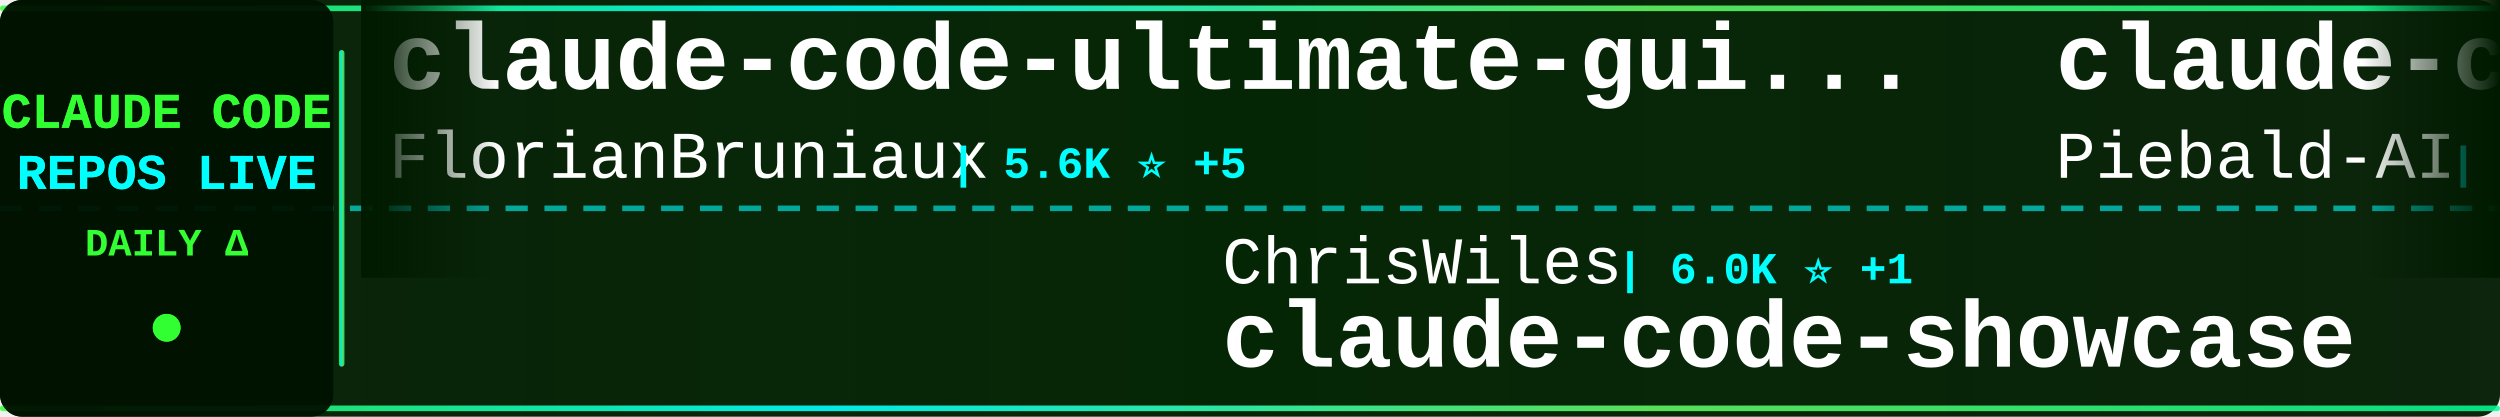
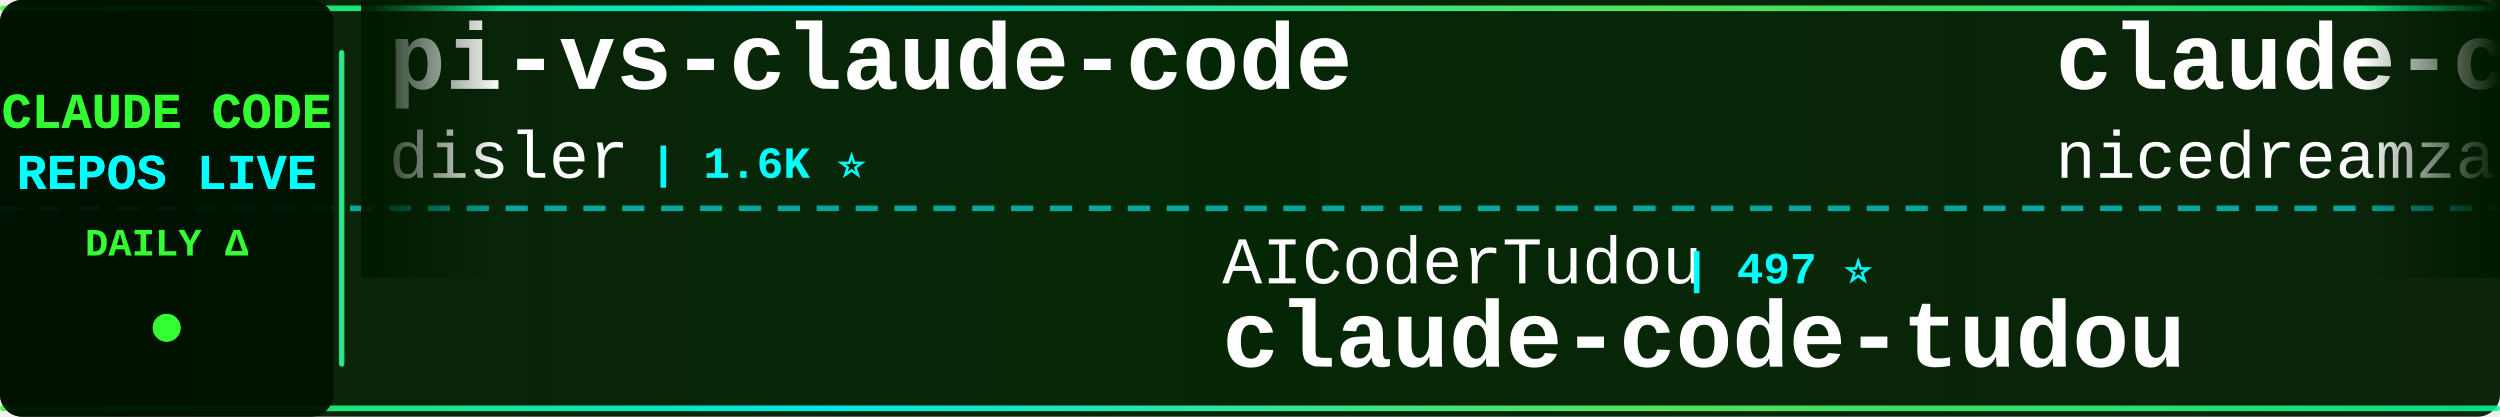
<svg xmlns="http://www.w3.org/2000/svg" width="900" height="150">
  <defs>
    <linearGradient id="tickerBg" x1="0%" y1="0%" x2="100%" y2="0%">
      <stop offset="0%" style="stop-color:#001a00;stop-opacity:0.95" />
      <stop offset="50%" style="stop-color:#002200;stop-opacity:0.98" />
      <stop offset="100%" style="stop-color:#001a00;stop-opacity:0.95" />
    </linearGradient>
    <linearGradient id="borderGrad" x1="0%" y1="0%" x2="100%" y2="0%">
      <stop offset="0%" style="stop-color:#33ff33;stop-opacity:0.85">
        <animate attributeName="stop-opacity" values="0.85;1;0.85" dur="2s" repeatCount="indefinite" />
      </stop>
      <stop offset="33%" style="stop-color:#00ffff;stop-opacity:0.9">
        <animate attributeName="stop-opacity" values="0.9;1;0.9" dur="2.2s" repeatCount="indefinite" />
      </stop>
      <stop offset="66%" style="stop-color:#66ff66;stop-opacity:0.85">
        <animate attributeName="stop-opacity" values="0.85;1;0.85" dur="1.8s" repeatCount="indefinite" />
      </stop>
      <stop offset="100%" style="stop-color:#00ff99;stop-opacity:0.85">
        <animate attributeName="stop-opacity" values="0.85;1;0.85" dur="2s" repeatCount="indefinite" />
      </stop>
    </linearGradient>
    <filter id="textGlow">
      <feGaussianBlur stdDeviation="0.1" result="coloredBlur" />
      <feMerge>
        <feMergeNode in="coloredBlur" />
        <feMergeNode in="SourceGraphic" />
      </feMerge>
    </filter>
    <filter id="metricGlow">
      <feGaussianBlur stdDeviation="0.2" result="coloredBlur" />
      <feMerge>
        <feMergeNode in="coloredBlur" />
        <feMergeNode in="SourceGraphic" />
      </feMerge>
    </filter>
    <linearGradient id="leftFade" x1="0%" y1="0%" x2="100%" y2="0%">
      <stop offset="0%" style="stop-color:#001a00;stop-opacity:1" />
      <stop offset="100%" style="stop-color:#001a00;stop-opacity:0" />
    </linearGradient>
    <linearGradient id="rightFade" x1="0%" y1="0%" x2="100%" y2="0%">
      <stop offset="0%" style="stop-color:#001a00;stop-opacity:0" />
      <stop offset="100%" style="stop-color:#001a00;stop-opacity:1" />
    </linearGradient>
  </defs>
  <rect width="900" height="150" fill="url(#tickerBg)" rx="8" />
  <rect x="0" y="2" width="900" height="2" fill="url(#borderGrad)" rx="1" />
  <rect x="0" y="146" width="900" height="2" fill="url(#borderGrad)" rx="1" />
  <line x1="0" y1="75" x2="900" y2="75" stroke="#00ffff" stroke-width="2" stroke-dasharray="8 6" opacity="0.6" />
  <rect x="0" y="0" width="120" height="150" fill="#001100" opacity="0.95" rx="8" />
  <text x="60" y="46" font-family="'Courier New', monospace" font-size="18" font-weight="bold" fill="#33ff33" text-anchor="middle" filter="url(#textGlow)">
    CLAUDE CODE
  </text>
  <text x="60" y="68" font-family="'Courier New', monospace" font-size="18" font-weight="bold" fill="#00ffff" text-anchor="middle" filter="url(#textGlow)">
    REPOS LIVE
  </text>
  <text x="60" y="92" font-family="'Courier New', monospace" font-size="14" font-weight="bold" fill="#33ff33" text-anchor="middle">
    DAILY Δ
  </text>
  <circle cx="60" cy="118" r="5" fill="#33ff33" filter="url(#metricGlow)">
    <animate attributeName="r" values="4;6;4" dur="1.5s" repeatCount="indefinite" />
    <animate attributeName="opacity" values="0.6;1;0.6" dur="1.5s" repeatCount="indefinite" />
  </circle>
  <rect x="122" y="18" width="2" height="114" fill="url(#borderGrad)" rx="1" />
  <clipPath id="tickerClip">
    <rect x="130" y="0" width="770" height="150" />
  </clipPath>
  <g clip-path="url(#tickerClip)">
    <g id="tickerItems">
      <animateTransform attributeName="transform" attributeType="XML" type="translate" from="0 0" to="-3000 0" dur="54s" repeatCount="indefinite" />
      <g transform="translate(0, 0)">
-         <text x="140" y="32" font-family="'Courier New', monospace" font-size="34" font-weight="bold" fill="#ffffff">claude-code-ultimate-gui...</text>
-         <text x="140" y="64" font-family="'Courier New', monospace" font-size="24" font-weight="normal" fill="#ffffff" opacity="1.0">FlorianBruniaux</text>
-         <text x="342" y="64" font-family="'Courier New', monospace" font-size="16" font-weight="bold" fill="#00ffff"> | 5.6K ⭐ +5</text>
+         <text x="140" y="32" font-family="'Courier New', monospace" font-size="34" font-weight="bold" fill="#ffffff">pi-vs-claude-code</text>
+         <text x="140" y="64" font-family="'Courier New', monospace" font-size="24" font-weight="normal" fill="#ffffff" opacity="1.0">disler</text>
+         <text x="234" y="64" font-family="'Courier New', monospace" font-size="16" font-weight="bold" fill="#00ffff"> | 1.6K ⭐</text>
      </g>
      <g transform="translate(300, 0)">
-         <text x="140" y="102" font-family="'Courier New', monospace" font-size="24" font-weight="normal" fill="#ffffff" opacity="1.0">ChrisWiles</text>
-         <text x="282" y="102" font-family="'Courier New', monospace" font-size="16" font-weight="bold" fill="#00ffff"> | 6.0K ⭐ +1</text>
-         <text x="140" y="132" font-family="'Courier New', monospace" font-size="34" font-weight="bold" fill="#ffffff">claude-code-showcase</text>
+         <text x="140" y="102" font-family="'Courier New', monospace" font-size="24" font-weight="normal" fill="#ffffff" opacity="1.0">AICoderTudou</text>
+         <text x="306" y="102" font-family="'Courier New', monospace" font-size="16" font-weight="bold" fill="#00ffff"> | 497 ⭐</text>
+         <text x="140" y="132" font-family="'Courier New', monospace" font-size="34" font-weight="bold" fill="#ffffff">claude-code-tudou</text>
      </g>
      <g transform="translate(600, 0)">
-         <text x="140" y="32" font-family="'Courier New', monospace" font-size="34" font-weight="bold" fill="#ffffff">claude-code-system-promp...</text>
-         <text x="140" y="64" font-family="'Courier New', monospace" font-size="24" font-weight="normal" fill="#ffffff" opacity="1.0">Piebald-AI</text>
-         <text x="282" y="64" font-family="'Courier New', monospace" font-size="16" font-weight="bold" fill="#00ffff"> | 12.1K ⭐ +5</text>
+         <text x="140" y="32" font-family="'Courier New', monospace" font-size="34" font-weight="bold" fill="#ffffff">claude-code-local</text>
+         <text x="140" y="64" font-family="'Courier New', monospace" font-size="24" font-weight="normal" fill="#ffffff" opacity="1.0">nicedreamzapp</text>
+         <text x="318" y="64" font-family="'Courier New', monospace" font-size="16" font-weight="bold" fill="#00ffff"> | 3.0K ⭐</text>
      </g>
      <g transform="translate(900, 0)">
-         <text x="140" y="102" font-family="'Courier New', monospace" font-size="24" font-weight="normal" fill="#ffffff" opacity="1.0">VILA-Lab</text>
-         <text x="258" y="102" font-family="'Courier New', monospace" font-size="16" font-weight="bold" fill="#00ffff"> | 2.0K ⭐</text>
-         <text x="140" y="132" font-family="'Courier New', monospace" font-size="34" font-weight="bold" fill="#ffffff">Dive-into-Claude-Code</text>
+         <text x="140" y="102" font-family="'Courier New', monospace" font-size="24" font-weight="normal" fill="#ffffff" opacity="1.0">anthropics</text>
+         <text x="282" y="102" font-family="'Courier New', monospace" font-size="16" font-weight="bold" fill="#00ffff"> | 932 ⭐</text>
+         <text x="140" y="132" font-family="'Courier New', monospace" font-size="34" font-weight="bold" fill="#ffffff">claude-code-base-action</text>
      </g>
      <g transform="translate(1200, 0)">
-         <text x="140" y="32" font-family="'Courier New', monospace" font-size="34" font-weight="bold" fill="#ffffff">claude-code-telegram</text>
-         <text x="140" y="64" font-family="'Courier New', monospace" font-size="24" font-weight="normal" fill="#ffffff" opacity="1.0">RichardAtCT</text>
-         <text x="294" y="64" font-family="'Courier New', monospace" font-size="16" font-weight="bold" fill="#00ffff"> | 2.7K ⭐</text>
+         <text x="140" y="32" font-family="'Courier New', monospace" font-size="34" font-weight="bold" fill="#ffffff">Dive-into-Claude-Code</text>
+         <text x="140" y="64" font-family="'Courier New', monospace" font-size="24" font-weight="normal" fill="#ffffff" opacity="1.0">VILA-Lab</text>
+         <text x="258" y="64" font-family="'Courier New', monospace" font-size="16" font-weight="bold" fill="#00ffff"> | 2.0K ⭐</text>
      </g>
      <g transform="translate(1500, 0)">
-         <text x="140" y="102" font-family="'Courier New', monospace" font-size="24" font-weight="normal" fill="#ffffff" opacity="1.0">feiskyer</text>
-         <text x="258" y="102" font-family="'Courier New', monospace" font-size="16" font-weight="bold" fill="#00ffff"> | 1.6K ⭐</text>
-         <text x="140" y="132" font-family="'Courier New', monospace" font-size="34" font-weight="bold" fill="#ffffff">claude-code-settings</text>
+         <text x="140" y="102" font-family="'Courier New', monospace" font-size="24" font-weight="normal" fill="#ffffff" opacity="1.0">kodu-ai</text>
+         <text x="246" y="102" font-family="'Courier New', monospace" font-size="16" font-weight="bold" fill="#00ffff"> | 5.3K ⭐</text>
+         <text x="140" y="132" font-family="'Courier New', monospace" font-size="34" font-weight="bold" fill="#ffffff">claude-coder</text>
      </g>
      <g transform="translate(1800, 0)">
-         <text x="140" y="32" font-family="'Courier New', monospace" font-size="34" font-weight="bold" fill="#ffffff">claude-code-sourcemap</text>
-         <text x="140" y="64" font-family="'Courier New', monospace" font-size="24" font-weight="normal" fill="#ffffff" opacity="1.0">ChinaSiro</text>
-         <text x="270" y="64" font-family="'Courier New', monospace" font-size="16" font-weight="bold" fill="#00ffff"> | 9.6K ⭐</text>
+         <text x="140" y="32" font-family="'Courier New', monospace" font-size="34" font-weight="bold" fill="#ffffff">claude-code-showcase</text>
+         <text x="140" y="64" font-family="'Courier New', monospace" font-size="24" font-weight="normal" fill="#ffffff" opacity="1.0">ChrisWiles</text>
+         <text x="282" y="64" font-family="'Courier New', monospace" font-size="16" font-weight="bold" fill="#00ffff"> | 6.0K ⭐</text>
      </g>
      <g transform="translate(2100, 0)">
-         <text x="140" y="102" font-family="'Courier New', monospace" font-size="24" font-weight="normal" fill="#ffffff" opacity="1.0">darcyegb</text>
-         <text x="258" y="102" font-family="'Courier New', monospace" font-size="16" font-weight="bold" fill="#00ffff"> | 751 ⭐</text>
-         <text x="140" y="132" font-family="'Courier New', monospace" font-size="34" font-weight="bold" fill="#ffffff">ClaudeCodeAgents</text>
+         <text x="140" y="102" font-family="'Courier New', monospace" font-size="24" font-weight="normal" fill="#ffffff" opacity="1.0">anthropics</text>
+         <text x="282" y="102" font-family="'Courier New', monospace" font-size="16" font-weight="bold" fill="#00ffff"> | 8.5K ⭐</text>
+         <text x="140" y="132" font-family="'Courier New', monospace" font-size="34" font-weight="bold" fill="#ffffff">claude-code-action</text>
      </g>
      <g transform="translate(2400, 0)">
-         <text x="140" y="32" font-family="'Courier New', monospace" font-size="34" font-weight="bold" fill="#ffffff">claude-code-router</text>
-         <text x="140" y="64" font-family="'Courier New', monospace" font-size="24" font-weight="normal" fill="#ffffff" opacity="1.0">musistudio</text>
-         <text x="282" y="64" font-family="'Courier New', monospace" font-size="16" font-weight="bold" fill="#00ffff"> | 36.3K ⭐ +3</text>
+         <text x="140" y="32" font-family="'Courier New', monospace" font-size="34" font-weight="bold" fill="#ffffff">ECC</text>
+         <text x="140" y="64" font-family="'Courier New', monospace" font-size="24" font-weight="normal" fill="#ffffff" opacity="1.0">affaan-m</text>
+         <text x="258" y="64" font-family="'Courier New', monospace" font-size="16" font-weight="bold" fill="#00ffff"> | 236.2K ⭐ +47</text>
      </g>
      <g transform="translate(2700, 0)">
-         <text x="140" y="102" font-family="'Courier New', monospace" font-size="24" font-weight="normal" fill="#ffffff" opacity="1.0">VoltAgent</text>
-         <text x="270" y="102" font-family="'Courier New', monospace" font-size="16" font-weight="bold" fill="#00ffff"> | 23.9K ⭐ +4</text>
-         <text x="140" y="132" font-family="'Courier New', monospace" font-size="34" font-weight="bold" fill="#ffffff">awesome-claude-code-suba...</text>
+         <text x="140" y="102" font-family="'Courier New', monospace" font-size="24" font-weight="normal" fill="#ffffff" opacity="1.0">SeemSeam</text>
+         <text x="258" y="102" font-family="'Courier New', monospace" font-size="16" font-weight="bold" fill="#00ffff"> | 3.3K ⭐</text>
+         <text x="140" y="132" font-family="'Courier New', monospace" font-size="34" font-weight="bold" fill="#ffffff">claude_codex_bridge</text>
      </g>
      <g transform="translate(3000, 0)">
-         <text x="140" y="32" font-family="'Courier New', monospace" font-size="34" font-weight="bold" fill="#ffffff">claude-code-ultimate-gui...</text>
-         <text x="140" y="64" font-family="'Courier New', monospace" font-size="24" font-weight="normal" fill="#ffffff" opacity="1.0">FlorianBruniaux</text>
-         <text x="342" y="64" font-family="'Courier New', monospace" font-size="16" font-weight="bold" fill="#00ffff"> | 5.6K ⭐ +5</text>
+         <text x="140" y="32" font-family="'Courier New', monospace" font-size="34" font-weight="bold" fill="#ffffff">pi-vs-claude-code</text>
+         <text x="140" y="64" font-family="'Courier New', monospace" font-size="24" font-weight="normal" fill="#ffffff" opacity="1.0">disler</text>
+         <text x="234" y="64" font-family="'Courier New', monospace" font-size="16" font-weight="bold" fill="#00ffff"> | 1.6K ⭐</text>
      </g>
      <g transform="translate(3300, 0)">
-         <text x="140" y="102" font-family="'Courier New', monospace" font-size="24" font-weight="normal" fill="#ffffff" opacity="1.0">ChrisWiles</text>
-         <text x="282" y="102" font-family="'Courier New', monospace" font-size="16" font-weight="bold" fill="#00ffff"> | 6.0K ⭐ +1</text>
-         <text x="140" y="132" font-family="'Courier New', monospace" font-size="34" font-weight="bold" fill="#ffffff">claude-code-showcase</text>
+         <text x="140" y="102" font-family="'Courier New', monospace" font-size="24" font-weight="normal" fill="#ffffff" opacity="1.0">AICoderTudou</text>
+         <text x="306" y="102" font-family="'Courier New', monospace" font-size="16" font-weight="bold" fill="#00ffff"> | 497 ⭐</text>
+         <text x="140" y="132" font-family="'Courier New', monospace" font-size="34" font-weight="bold" fill="#ffffff">claude-code-tudou</text>
      </g>
      <g transform="translate(3600, 0)">
-         <text x="140" y="32" font-family="'Courier New', monospace" font-size="34" font-weight="bold" fill="#ffffff">claude-code-system-promp...</text>
-         <text x="140" y="64" font-family="'Courier New', monospace" font-size="24" font-weight="normal" fill="#ffffff" opacity="1.0">Piebald-AI</text>
-         <text x="282" y="64" font-family="'Courier New', monospace" font-size="16" font-weight="bold" fill="#00ffff"> | 12.1K ⭐ +5</text>
+         <text x="140" y="32" font-family="'Courier New', monospace" font-size="34" font-weight="bold" fill="#ffffff">claude-code-local</text>
+         <text x="140" y="64" font-family="'Courier New', monospace" font-size="24" font-weight="normal" fill="#ffffff" opacity="1.0">nicedreamzapp</text>
+         <text x="318" y="64" font-family="'Courier New', monospace" font-size="16" font-weight="bold" fill="#00ffff"> | 3.0K ⭐</text>
      </g>
      <g transform="translate(3900, 0)">
-         <text x="140" y="102" font-family="'Courier New', monospace" font-size="24" font-weight="normal" fill="#ffffff" opacity="1.0">VILA-Lab</text>
-         <text x="258" y="102" font-family="'Courier New', monospace" font-size="16" font-weight="bold" fill="#00ffff"> | 2.0K ⭐</text>
-         <text x="140" y="132" font-family="'Courier New', monospace" font-size="34" font-weight="bold" fill="#ffffff">Dive-into-Claude-Code</text>
+         <text x="140" y="102" font-family="'Courier New', monospace" font-size="24" font-weight="normal" fill="#ffffff" opacity="1.0">anthropics</text>
+         <text x="282" y="102" font-family="'Courier New', monospace" font-size="16" font-weight="bold" fill="#00ffff"> | 932 ⭐</text>
+         <text x="140" y="132" font-family="'Courier New', monospace" font-size="34" font-weight="bold" fill="#ffffff">claude-code-base-action</text>
      </g>
    </g>
  </g>
  <rect x="130" y="0" width="50" height="100" fill="url(#leftFade)" />
  <rect x="850" y="0" width="50" height="100" fill="url(#rightFade)" />
</svg>
